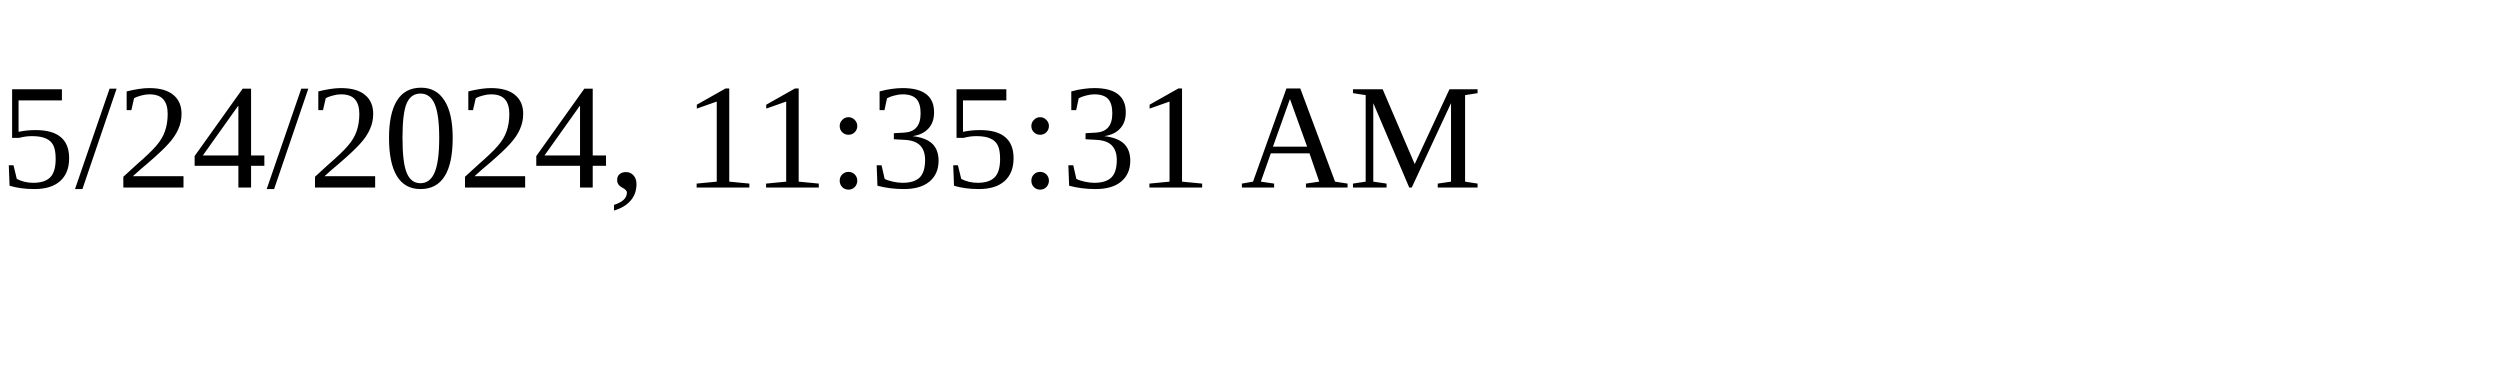
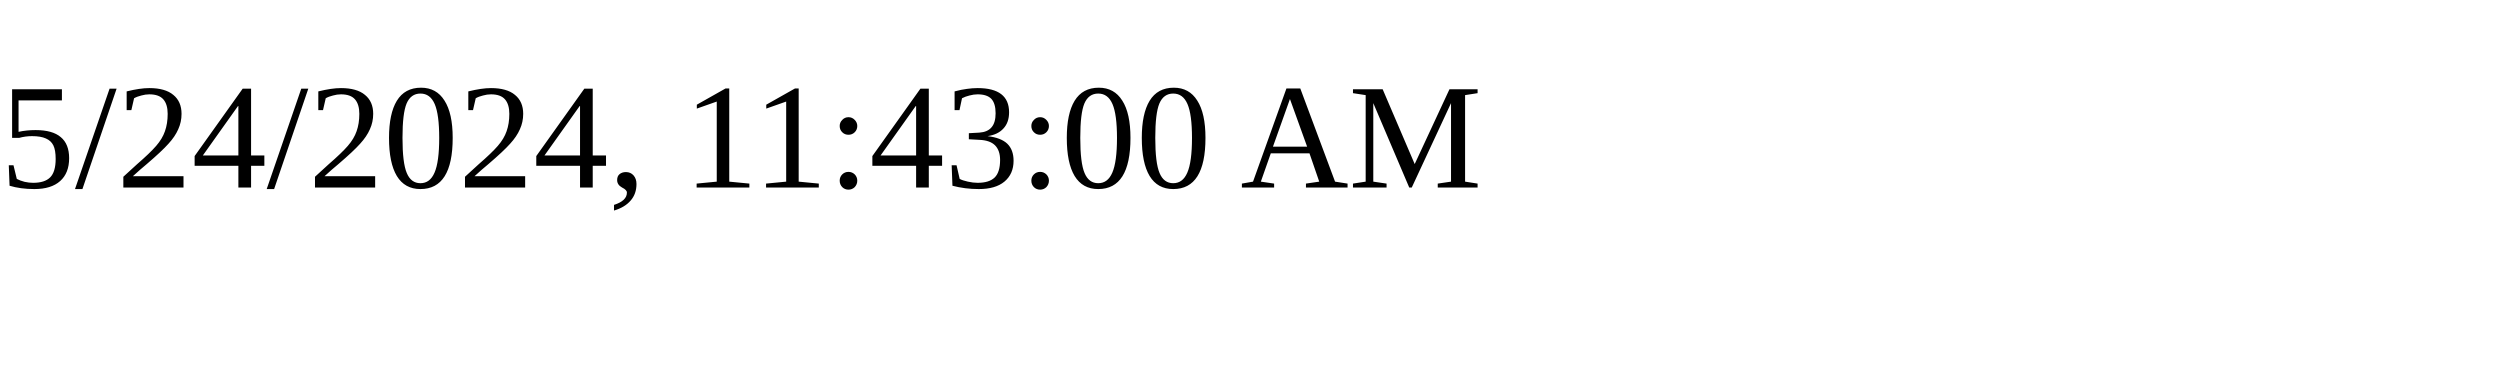
<svg xmlns="http://www.w3.org/2000/svg" height="30" width="200">
-   <text x="0" y="15">5/24/2024, 11:35:31 AM</text>
+   <text x="0" y="15">5/24/2024, 11:43:00 AM</text>
</svg>
